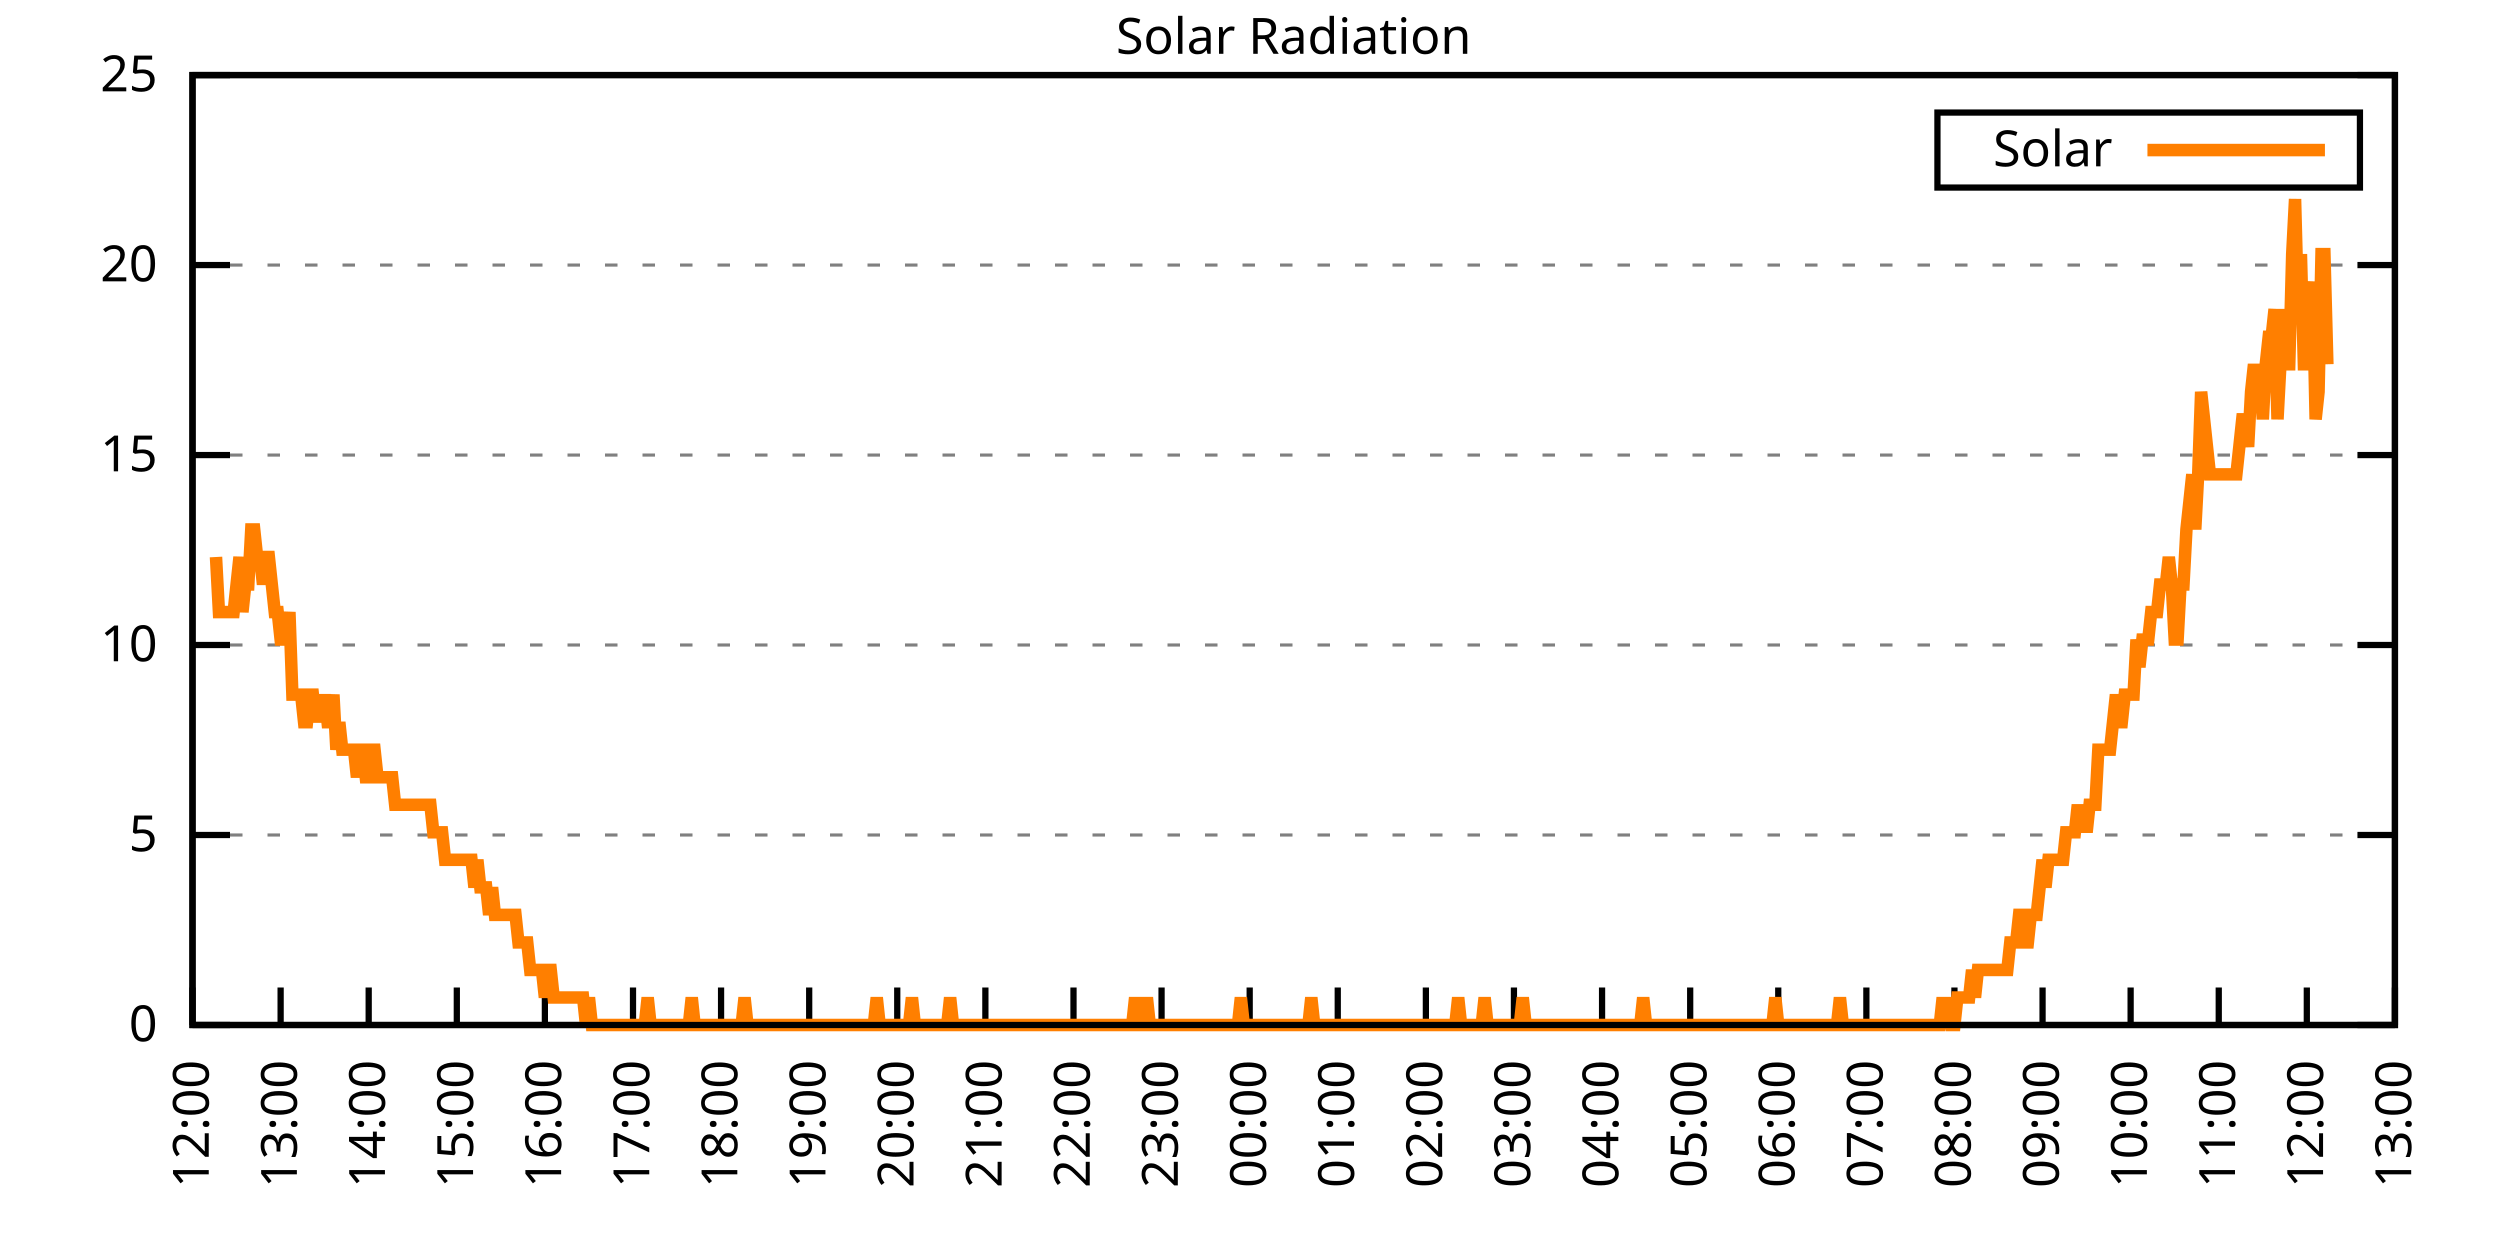
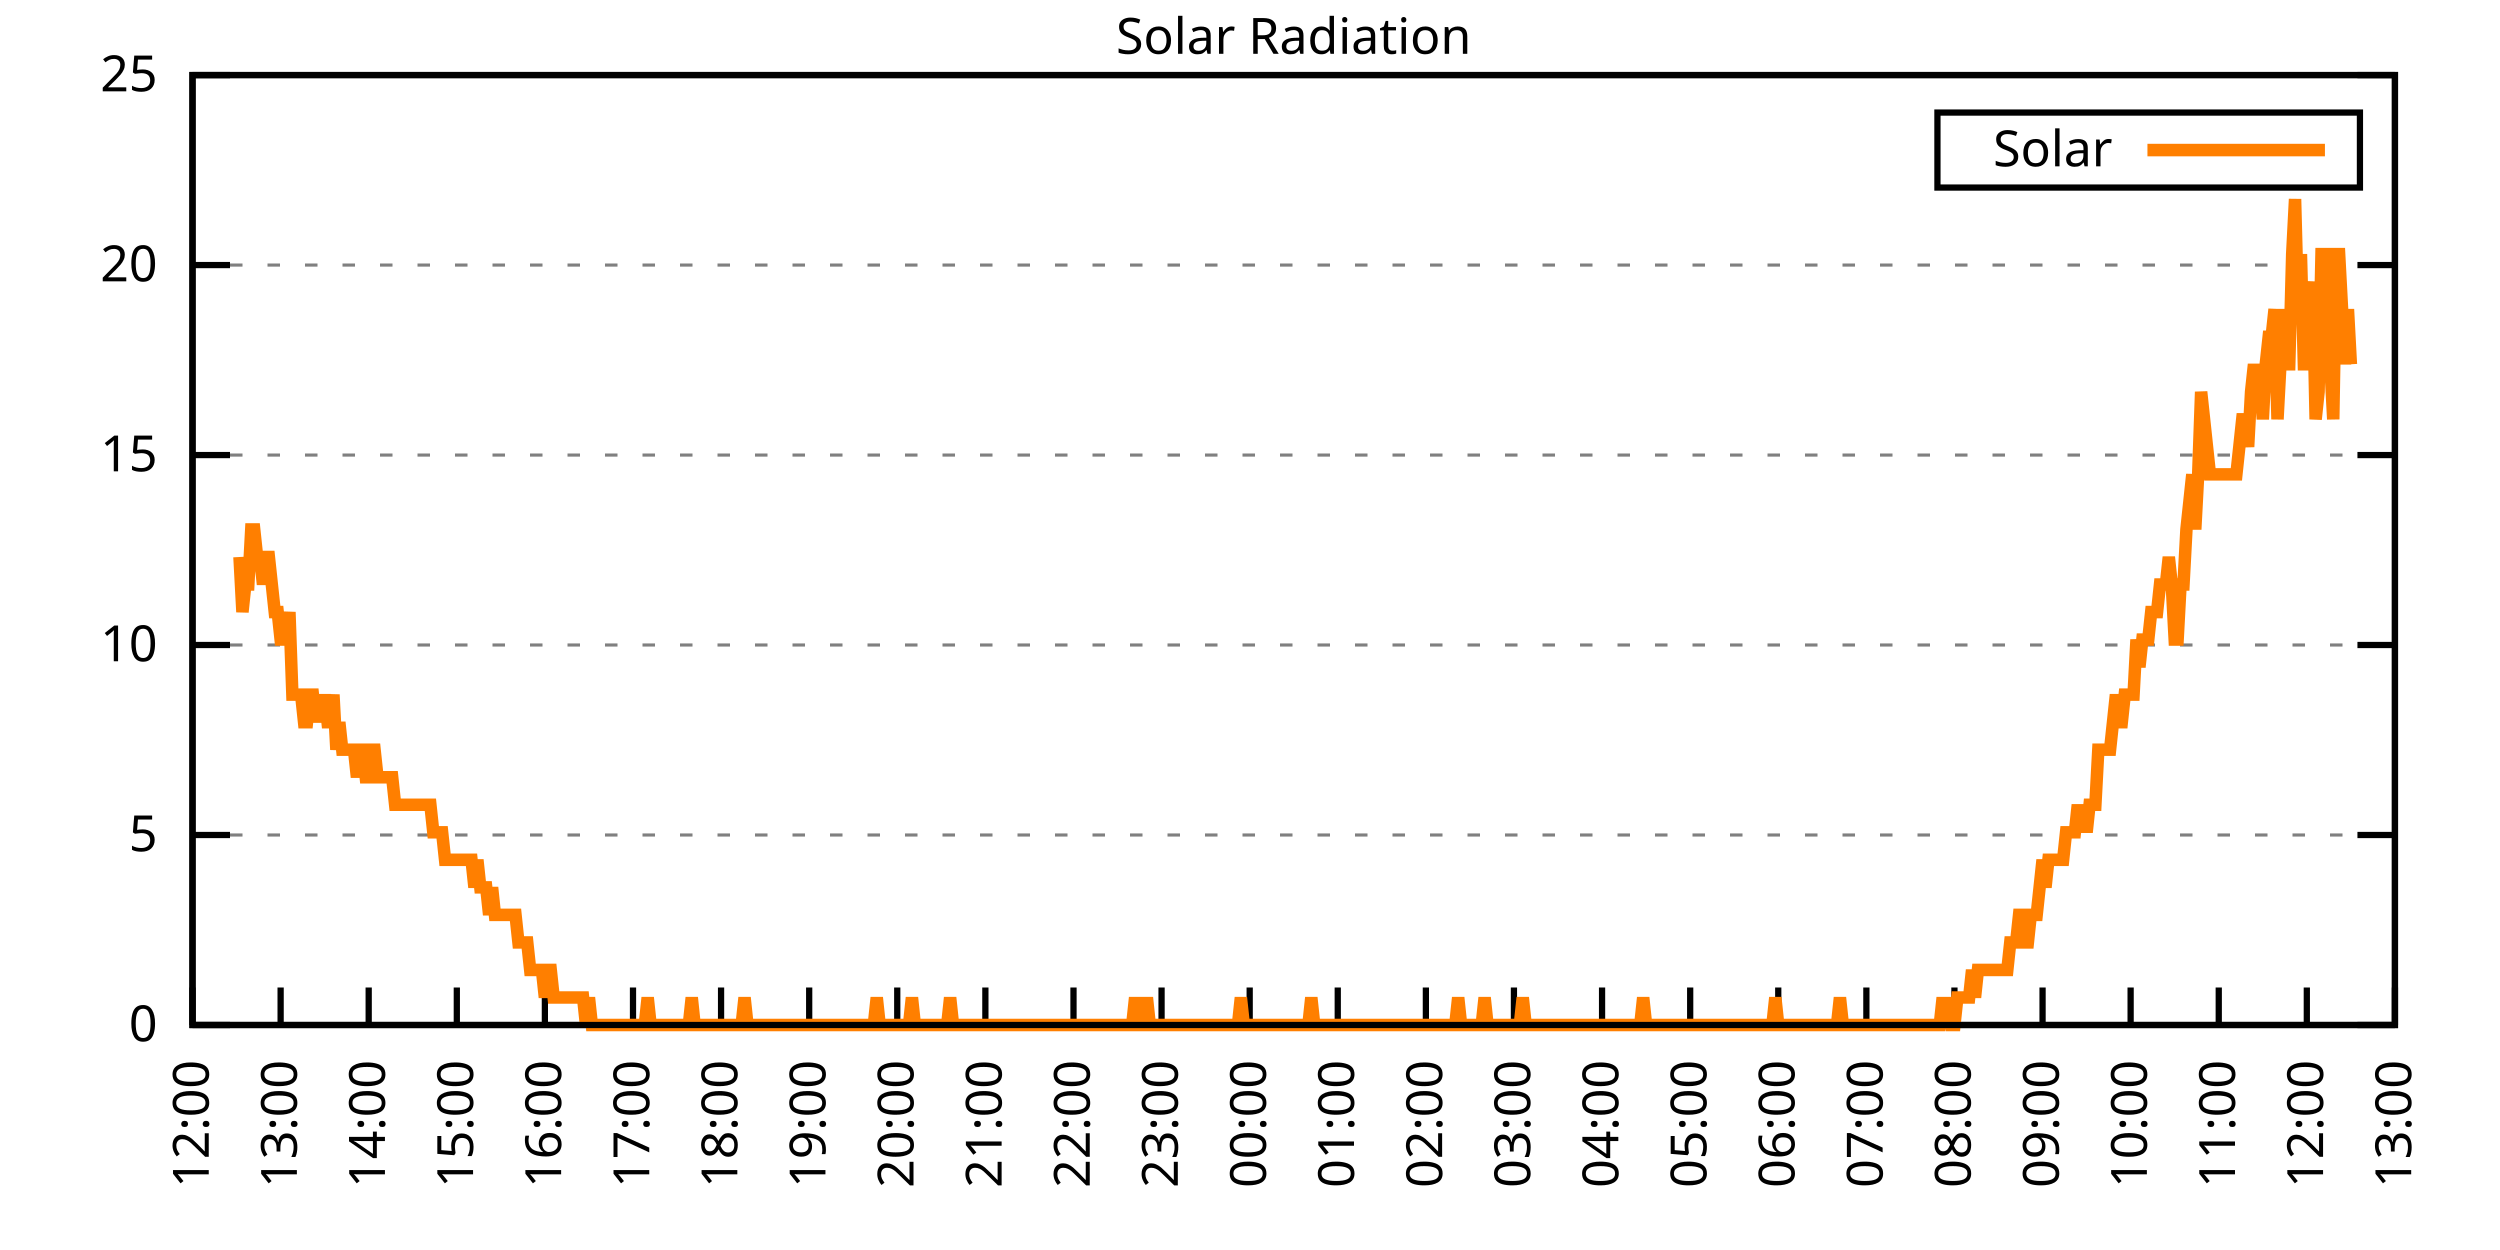
<svg xmlns="http://www.w3.org/2000/svg" xmlns:xlink="http://www.w3.org/1999/xlink" width="400" height="200" viewBox="0 0 400 200">
  <g id="gnuplot_canvas">
    <rect x="0" y="0" width="400" height="200" fill="none" />
    <defs>
      <circle id="gpDot" r="0.5" stroke-width="0.5" stroke="currentColor" />
      <path id="gpPt0" stroke-width="0.333" stroke="currentColor" d="M-1,0 h2 M0,-1 v2" />
      <path id="gpPt1" stroke-width="0.333" stroke="currentColor" d="M-1,-1 L1,1 M1,-1 L-1,1" />
      <path id="gpPt2" stroke-width="0.333" stroke="currentColor" d="M-1,0 L1,0 M0,-1 L0,1 M-1,-1 L1,1 M-1,1 L1,-1" />
      <rect id="gpPt3" stroke-width="0.333" stroke="currentColor" x="-1" y="-1" width="2" height="2" />
      <rect id="gpPt4" stroke-width="0.333" stroke="currentColor" fill="currentColor" x="-1" y="-1" width="2" height="2" />
      <circle id="gpPt5" stroke-width="0.333" stroke="currentColor" cx="0" cy="0" r="1" />
      <use xlink:href="#gpPt5" id="gpPt6" fill="currentColor" stroke="none" />
      <path id="gpPt7" stroke-width="0.333" stroke="currentColor" d="M0,-1.33 L-1.33,0.67 L1.33,0.67 z" />
      <use xlink:href="#gpPt7" id="gpPt8" fill="currentColor" stroke="none" />
      <use xlink:href="#gpPt7" id="gpPt9" stroke="currentColor" transform="rotate(180)" />
      <use xlink:href="#gpPt9" id="gpPt10" fill="currentColor" stroke="none" />
      <use xlink:href="#gpPt3" id="gpPt11" stroke="currentColor" transform="rotate(45)" />
      <use xlink:href="#gpPt11" id="gpPt12" fill="currentColor" stroke="none" />
      <path id="gpPt13" stroke-width="0.333" stroke="currentColor" d="M0,1.330 L1.265,0.411 L0.782,-1.067 L-0.782,-1.076 L-1.265,0.411 z" />
      <use xlink:href="#gpPt13" id="gpPt14" fill="currentColor" stroke="none" />
      <filter id="textbox" filterUnits="objectBoundingBox" x="0" y="0" height="1" width="1">
        <feFlood flood-color="white" flood-opacity="1" result="bgnd" />
        <feComposite in="SourceGraphic" in2="bgnd" operator="atop" />
      </filter>
      <filter id="greybox" filterUnits="objectBoundingBox" x="0" y="0" height="1" width="1">
        <feFlood flood-color="lightgrey" flood-opacity="1" result="grey" />
        <feComposite in="SourceGraphic" in2="grey" operator="atop" />
      </filter>
    </defs>
    <g fill="none" color="white" stroke="currentColor" stroke-width="1.00" stroke-linecap="butt" stroke-linejoin="miter">
</g>
    <g fill="none" color="black" stroke="currentColor" stroke-width="1.00" stroke-linecap="butt" stroke-linejoin="miter">
      <g stroke="none" shape-rendering="crispEdges">
        <polygon fill="rgb(255, 255, 255)" points="30.80,164.00 383.18,164.00 383.18,12.02 30.80,12.02 " />
      </g>
    </g>
    <g fill="none" color="black" stroke="currentColor" stroke-width="1.00" stroke-linecap="butt" stroke-linejoin="miter">
</g>
    <g fill="none" color="black" stroke="black" stroke-width="0.50" stroke-linecap="butt" stroke-linejoin="miter">
</g>
    <g fill="none" color="gray" stroke="currentColor" stroke-width="0.50" stroke-linecap="butt" stroke-linejoin="miter">
      <path stroke="gray" stroke-dasharray="2,4" class="gridline" d="M30.80,164.00 L383.19,164.00  " />
    </g>
    <g fill="none" color="gray" stroke="gray" stroke-width="1.00" stroke-linecap="butt" stroke-linejoin="miter">
</g>
    <g fill="none" color="black" stroke="currentColor" stroke-width="1.00" stroke-linecap="butt" stroke-linejoin="miter">
      <path stroke="black" d="M30.80,164.00 L36.80,164.00 M383.19,164.00 L377.19,164.00  " />
      <g transform="translate(25.20,166.60)" stroke="none" fill="black" font-family="Sans" font-size="8.00" text-anchor="end">
        <text>
          <tspan font-family="Sans"> 0</tspan>
        </text>
      </g>
    </g>
    <g fill="none" color="black" stroke="currentColor" stroke-width="1.00" stroke-linecap="butt" stroke-linejoin="miter">
</g>
    <g fill="none" color="black" stroke="black" stroke-width="0.50" stroke-linecap="butt" stroke-linejoin="miter">
</g>
    <g fill="none" color="gray" stroke="currentColor" stroke-width="0.50" stroke-linecap="butt" stroke-linejoin="miter">
      <path stroke="gray" stroke-dasharray="2,4" class="gridline" d="M30.80,133.60 L383.19,133.60  " />
    </g>
    <g fill="none" color="gray" stroke="gray" stroke-width="1.00" stroke-linecap="butt" stroke-linejoin="miter">
</g>
    <g fill="none" color="black" stroke="currentColor" stroke-width="1.00" stroke-linecap="butt" stroke-linejoin="miter">
      <path stroke="black" d="M30.80,133.60 L36.80,133.60 M383.19,133.60 L377.19,133.60  " />
      <g transform="translate(25.20,136.20)" stroke="none" fill="black" font-family="Sans" font-size="8.00" text-anchor="end">
        <text>
          <tspan font-family="Sans"> 5</tspan>
        </text>
      </g>
    </g>
    <g fill="none" color="black" stroke="currentColor" stroke-width="1.00" stroke-linecap="butt" stroke-linejoin="miter">
</g>
    <g fill="none" color="black" stroke="black" stroke-width="0.50" stroke-linecap="butt" stroke-linejoin="miter">
</g>
    <g fill="none" color="gray" stroke="currentColor" stroke-width="0.50" stroke-linecap="butt" stroke-linejoin="miter">
      <path stroke="gray" stroke-dasharray="2,4" class="gridline" d="M30.80,103.20 L383.19,103.20  " />
    </g>
    <g fill="none" color="gray" stroke="gray" stroke-width="1.00" stroke-linecap="butt" stroke-linejoin="miter">
</g>
    <g fill="none" color="black" stroke="currentColor" stroke-width="1.00" stroke-linecap="butt" stroke-linejoin="miter">
      <path stroke="black" d="M30.80,103.20 L36.80,103.20 M383.19,103.20 L377.19,103.20  " />
      <g transform="translate(25.20,105.80)" stroke="none" fill="black" font-family="Sans" font-size="8.00" text-anchor="end">
        <text>
          <tspan font-family="Sans"> 10</tspan>
        </text>
      </g>
    </g>
    <g fill="none" color="black" stroke="currentColor" stroke-width="1.00" stroke-linecap="butt" stroke-linejoin="miter">
</g>
    <g fill="none" color="black" stroke="black" stroke-width="0.50" stroke-linecap="butt" stroke-linejoin="miter">
</g>
    <g fill="none" color="gray" stroke="currentColor" stroke-width="0.50" stroke-linecap="butt" stroke-linejoin="miter">
      <path stroke="gray" stroke-dasharray="2,4" class="gridline" d="M30.80,72.81 L383.19,72.81  " />
    </g>
    <g fill="none" color="gray" stroke="gray" stroke-width="1.00" stroke-linecap="butt" stroke-linejoin="miter">
</g>
    <g fill="none" color="black" stroke="currentColor" stroke-width="1.00" stroke-linecap="butt" stroke-linejoin="miter">
      <path stroke="black" d="M30.80,72.81 L36.80,72.81 M383.19,72.81 L377.19,72.81  " />
      <g transform="translate(25.20,75.41)" stroke="none" fill="black" font-family="Sans" font-size="8.00" text-anchor="end">
        <text>
          <tspan font-family="Sans"> 15</tspan>
        </text>
      </g>
    </g>
    <g fill="none" color="black" stroke="currentColor" stroke-width="1.00" stroke-linecap="butt" stroke-linejoin="miter">
</g>
    <g fill="none" color="black" stroke="black" stroke-width="0.50" stroke-linecap="butt" stroke-linejoin="miter">
</g>
    <g fill="none" color="gray" stroke="currentColor" stroke-width="0.50" stroke-linecap="butt" stroke-linejoin="miter">
      <path stroke="gray" stroke-dasharray="2,4" class="gridline" d="M30.80,42.41 L383.19,42.41  " />
    </g>
    <g fill="none" color="gray" stroke="gray" stroke-width="1.00" stroke-linecap="butt" stroke-linejoin="miter">
</g>
    <g fill="none" color="black" stroke="currentColor" stroke-width="1.00" stroke-linecap="butt" stroke-linejoin="miter">
      <path stroke="black" d="M30.80,42.41 L36.80,42.41 M383.19,42.41 L377.19,42.41  " />
      <g transform="translate(25.20,45.01)" stroke="none" fill="black" font-family="Sans" font-size="8.00" text-anchor="end">
        <text>
          <tspan font-family="Sans"> 20</tspan>
        </text>
      </g>
    </g>
    <g fill="none" color="black" stroke="currentColor" stroke-width="1.00" stroke-linecap="butt" stroke-linejoin="miter">
</g>
    <g fill="none" color="black" stroke="black" stroke-width="0.50" stroke-linecap="butt" stroke-linejoin="miter">
</g>
    <g fill="none" color="gray" stroke="currentColor" stroke-width="0.50" stroke-linecap="butt" stroke-linejoin="miter">
      <path stroke="gray" stroke-dasharray="2,4" class="gridline" d="M30.80,12.01 L383.19,12.01  " />
    </g>
    <g fill="none" color="gray" stroke="gray" stroke-width="1.00" stroke-linecap="butt" stroke-linejoin="miter">
</g>
    <g fill="none" color="black" stroke="currentColor" stroke-width="1.00" stroke-linecap="butt" stroke-linejoin="miter">
      <path stroke="black" d="M30.80,12.01 L36.80,12.01 M383.19,12.01 L377.19,12.01  " />
      <g transform="translate(25.20,14.61)" stroke="none" fill="black" font-family="Sans" font-size="8.00" text-anchor="end">
        <text>
          <tspan font-family="Sans"> 25</tspan>
        </text>
      </g>
    </g>
    <g fill="none" color="black" stroke="currentColor" stroke-width="1.00" stroke-linecap="butt" stroke-linejoin="miter">
      <path stroke="black" d="M30.80,164.00 L30.80,158.00  " />
      <g transform="translate(33.40,169.60) rotate(270.00)" stroke="none" fill="black" font-family="Sans" font-size="8.00" text-anchor="end">
        <text>
          <tspan font-family="Sans">12:00</tspan>
        </text>
      </g>
    </g>
    <g fill="none" color="black" stroke="currentColor" stroke-width="1.00" stroke-linecap="butt" stroke-linejoin="miter">
      <path stroke="black" d="M44.90,164.00 L44.90,158.00  " />
      <g transform="translate(47.50,169.60) rotate(270.00)" stroke="none" fill="black" font-family="Sans" font-size="8.00" text-anchor="end">
        <text>
          <tspan font-family="Sans">13:00</tspan>
        </text>
      </g>
    </g>
    <g fill="none" color="black" stroke="currentColor" stroke-width="1.00" stroke-linecap="butt" stroke-linejoin="miter">
      <path stroke="black" d="M58.99,164.00 L58.99,158.00  " />
      <g transform="translate(61.59,169.60) rotate(270.00)" stroke="none" fill="black" font-family="Sans" font-size="8.00" text-anchor="end">
        <text>
          <tspan font-family="Sans">14:00</tspan>
        </text>
      </g>
    </g>
    <g fill="none" color="black" stroke="currentColor" stroke-width="1.00" stroke-linecap="butt" stroke-linejoin="miter">
      <path stroke="black" d="M73.09,164.00 L73.09,158.00  " />
      <g transform="translate(75.69,169.60) rotate(270.00)" stroke="none" fill="black" font-family="Sans" font-size="8.00" text-anchor="end">
        <text>
          <tspan font-family="Sans">15:00</tspan>
        </text>
      </g>
    </g>
    <g fill="none" color="black" stroke="currentColor" stroke-width="1.00" stroke-linecap="butt" stroke-linejoin="miter">
      <path stroke="black" d="M87.18,164.00 L87.18,158.00  " />
      <g transform="translate(89.78,169.60) rotate(270.00)" stroke="none" fill="black" font-family="Sans" font-size="8.00" text-anchor="end">
        <text>
          <tspan font-family="Sans">16:00</tspan>
        </text>
      </g>
    </g>
    <g fill="none" color="black" stroke="currentColor" stroke-width="1.00" stroke-linecap="butt" stroke-linejoin="miter">
      <path stroke="black" d="M101.28,164.00 L101.28,158.00  " />
      <g transform="translate(103.88,169.60) rotate(270.00)" stroke="none" fill="black" font-family="Sans" font-size="8.00" text-anchor="end">
        <text>
          <tspan font-family="Sans">17:00</tspan>
        </text>
      </g>
    </g>
    <g fill="none" color="black" stroke="currentColor" stroke-width="1.00" stroke-linecap="butt" stroke-linejoin="miter">
      <path stroke="black" d="M115.37,164.00 L115.37,158.00  " />
      <g transform="translate(117.97,169.60) rotate(270.00)" stroke="none" fill="black" font-family="Sans" font-size="8.00" text-anchor="end">
        <text>
          <tspan font-family="Sans">18:00</tspan>
        </text>
      </g>
    </g>
    <g fill="none" color="black" stroke="currentColor" stroke-width="1.00" stroke-linecap="butt" stroke-linejoin="miter">
      <path stroke="black" d="M129.47,164.00 L129.47,158.00  " />
      <g transform="translate(132.07,169.60) rotate(270.00)" stroke="none" fill="black" font-family="Sans" font-size="8.00" text-anchor="end">
        <text>
          <tspan font-family="Sans">19:00</tspan>
        </text>
      </g>
    </g>
    <g fill="none" color="black" stroke="currentColor" stroke-width="1.00" stroke-linecap="butt" stroke-linejoin="miter">
      <path stroke="black" d="M143.56,164.00 L143.56,158.00  " />
      <g transform="translate(146.16,169.60) rotate(270.00)" stroke="none" fill="black" font-family="Sans" font-size="8.00" text-anchor="end">
        <text>
          <tspan font-family="Sans">20:00</tspan>
        </text>
      </g>
    </g>
    <g fill="none" color="black" stroke="currentColor" stroke-width="1.00" stroke-linecap="butt" stroke-linejoin="miter">
      <path stroke="black" d="M157.66,164.00 L157.66,158.00  " />
      <g transform="translate(160.26,169.60) rotate(270.00)" stroke="none" fill="black" font-family="Sans" font-size="8.00" text-anchor="end">
        <text>
          <tspan font-family="Sans">21:00</tspan>
        </text>
      </g>
    </g>
    <g fill="none" color="black" stroke="currentColor" stroke-width="1.00" stroke-linecap="butt" stroke-linejoin="miter">
      <path stroke="black" d="M171.76,164.00 L171.76,158.00  " />
      <g transform="translate(174.36,169.60) rotate(270.00)" stroke="none" fill="black" font-family="Sans" font-size="8.00" text-anchor="end">
        <text>
          <tspan font-family="Sans">22:00</tspan>
        </text>
      </g>
    </g>
    <g fill="none" color="black" stroke="currentColor" stroke-width="1.00" stroke-linecap="butt" stroke-linejoin="miter">
      <path stroke="black" d="M185.85,164.00 L185.85,158.00  " />
      <g transform="translate(188.45,169.60) rotate(270.00)" stroke="none" fill="black" font-family="Sans" font-size="8.00" text-anchor="end">
        <text>
          <tspan font-family="Sans">23:00</tspan>
        </text>
      </g>
    </g>
    <g fill="none" color="black" stroke="currentColor" stroke-width="1.00" stroke-linecap="butt" stroke-linejoin="miter">
      <path stroke="black" d="M199.95,164.00 L199.95,158.00  " />
      <g transform="translate(202.55,169.60) rotate(270.00)" stroke="none" fill="black" font-family="Sans" font-size="8.00" text-anchor="end">
        <text>
          <tspan font-family="Sans">00:00</tspan>
        </text>
      </g>
    </g>
    <g fill="none" color="black" stroke="currentColor" stroke-width="1.00" stroke-linecap="butt" stroke-linejoin="miter">
      <path stroke="black" d="M214.04,164.00 L214.04,158.00  " />
      <g transform="translate(216.64,169.60) rotate(270.00)" stroke="none" fill="black" font-family="Sans" font-size="8.00" text-anchor="end">
        <text>
          <tspan font-family="Sans">01:00</tspan>
        </text>
      </g>
    </g>
    <g fill="none" color="black" stroke="currentColor" stroke-width="1.00" stroke-linecap="butt" stroke-linejoin="miter">
      <path stroke="black" d="M228.14,164.00 L228.14,158.00  " />
      <g transform="translate(230.74,169.60) rotate(270.00)" stroke="none" fill="black" font-family="Sans" font-size="8.00" text-anchor="end">
        <text>
          <tspan font-family="Sans">02:00</tspan>
        </text>
      </g>
    </g>
    <g fill="none" color="black" stroke="currentColor" stroke-width="1.00" stroke-linecap="butt" stroke-linejoin="miter">
      <path stroke="black" d="M242.23,164.00 L242.23,158.00  " />
      <g transform="translate(244.83,169.60) rotate(270.00)" stroke="none" fill="black" font-family="Sans" font-size="8.00" text-anchor="end">
        <text>
          <tspan font-family="Sans">03:00</tspan>
        </text>
      </g>
    </g>
    <g fill="none" color="black" stroke="currentColor" stroke-width="1.00" stroke-linecap="butt" stroke-linejoin="miter">
      <path stroke="black" d="M256.33,164.00 L256.33,158.00  " />
      <g transform="translate(258.93,169.60) rotate(270.00)" stroke="none" fill="black" font-family="Sans" font-size="8.00" text-anchor="end">
        <text>
          <tspan font-family="Sans">04:00</tspan>
        </text>
      </g>
    </g>
    <g fill="none" color="black" stroke="currentColor" stroke-width="1.00" stroke-linecap="butt" stroke-linejoin="miter">
      <path stroke="black" d="M270.43,164.00 L270.43,158.00  " />
      <g transform="translate(273.03,169.60) rotate(270.00)" stroke="none" fill="black" font-family="Sans" font-size="8.00" text-anchor="end">
        <text>
          <tspan font-family="Sans">05:00</tspan>
        </text>
      </g>
    </g>
    <g fill="none" color="black" stroke="currentColor" stroke-width="1.00" stroke-linecap="butt" stroke-linejoin="miter">
      <path stroke="black" d="M284.52,164.00 L284.52,158.00  " />
      <g transform="translate(287.12,169.60) rotate(270.00)" stroke="none" fill="black" font-family="Sans" font-size="8.00" text-anchor="end">
        <text>
          <tspan font-family="Sans">06:00</tspan>
        </text>
      </g>
    </g>
    <g fill="none" color="black" stroke="currentColor" stroke-width="1.00" stroke-linecap="butt" stroke-linejoin="miter">
      <path stroke="black" d="M298.62,164.00 L298.62,158.00  " />
      <g transform="translate(301.22,169.60) rotate(270.00)" stroke="none" fill="black" font-family="Sans" font-size="8.00" text-anchor="end">
        <text>
          <tspan font-family="Sans">07:00</tspan>
        </text>
      </g>
    </g>
    <g fill="none" color="black" stroke="currentColor" stroke-width="1.00" stroke-linecap="butt" stroke-linejoin="miter">
      <path stroke="black" d="M312.71,164.00 L312.71,158.00  " />
      <g transform="translate(315.31,169.60) rotate(270.00)" stroke="none" fill="black" font-family="Sans" font-size="8.00" text-anchor="end">
        <text>
          <tspan font-family="Sans">08:00</tspan>
        </text>
      </g>
    </g>
    <g fill="none" color="black" stroke="currentColor" stroke-width="1.00" stroke-linecap="butt" stroke-linejoin="miter">
      <path stroke="black" d="M326.81,164.00 L326.81,158.00  " />
      <g transform="translate(329.41,169.60) rotate(270.00)" stroke="none" fill="black" font-family="Sans" font-size="8.00" text-anchor="end">
        <text>
          <tspan font-family="Sans">09:00</tspan>
        </text>
      </g>
    </g>
    <g fill="none" color="black" stroke="currentColor" stroke-width="1.00" stroke-linecap="butt" stroke-linejoin="miter">
      <path stroke="black" d="M340.90,164.00 L340.90,158.00  " />
      <g transform="translate(343.50,169.60) rotate(270.00)" stroke="none" fill="black" font-family="Sans" font-size="8.00" text-anchor="end">
        <text>
          <tspan font-family="Sans">10:00</tspan>
        </text>
      </g>
    </g>
    <g fill="none" color="black" stroke="currentColor" stroke-width="1.00" stroke-linecap="butt" stroke-linejoin="miter">
      <path stroke="black" d="M355.00,164.00 L355.00,158.00  " />
      <g transform="translate(357.60,169.60) rotate(270.00)" stroke="none" fill="black" font-family="Sans" font-size="8.00" text-anchor="end">
        <text>
          <tspan font-family="Sans">11:00</tspan>
        </text>
      </g>
    </g>
    <g fill="none" color="black" stroke="currentColor" stroke-width="1.00" stroke-linecap="butt" stroke-linejoin="miter">
      <path stroke="black" d="M369.09,164.00 L369.09,158.00  " />
      <g transform="translate(371.69,169.60) rotate(270.00)" stroke="none" fill="black" font-family="Sans" font-size="8.00" text-anchor="end">
        <text>
          <tspan font-family="Sans">12:00</tspan>
        </text>
      </g>
    </g>
    <g fill="none" color="black" stroke="currentColor" stroke-width="1.00" stroke-linecap="butt" stroke-linejoin="miter">
      <path stroke="black" d="M383.19,164.00 L383.19,158.00  " />
      <g transform="translate(385.79,169.60) rotate(270.00)" stroke="none" fill="black" font-family="Sans" font-size="8.00" text-anchor="end">
        <text>
          <tspan font-family="Sans">13:00</tspan>
        </text>
      </g>
    </g>
    <g fill="none" color="black" stroke="currentColor" stroke-width="1.00" stroke-linecap="butt" stroke-linejoin="miter">
</g>
    <g fill="none" color="black" stroke="currentColor" stroke-width="1.00" stroke-linecap="butt" stroke-linejoin="miter">
      <path stroke="black" d="M30.80,12.01 L30.80,164.00 L383.19,164.00 L383.19,12.01 L30.80,12.01 Z  " />
    </g>
    <g fill="none" color="black" stroke="currentColor" stroke-width="1.00" stroke-linecap="butt" stroke-linejoin="miter">
</g>
    <g fill="none" color="black" stroke="currentColor" stroke-width="1.00" stroke-linecap="butt" stroke-linejoin="miter">
      <path stroke="black" d="M309.99,30.01 L309.99,18.01 L377.59,18.01 L377.59,30.01 L309.99,30.01 Z  " />
    </g>
    <g id="Solar_Radiation_plot_1">
      <g fill="none" color="white" stroke="black" stroke-width="2.00" stroke-linecap="butt" stroke-linejoin="miter">
</g>
      <g fill="none" color="black" stroke="currentColor" stroke-width="2.00" stroke-linecap="butt" stroke-linejoin="miter">
        <g transform="translate(337.99,26.61)" stroke="none" fill="black" font-family="Sans" font-size="8.00" text-anchor="end">
          <text>
            <tspan font-family="Sans">Solar</tspan>
          </text>
        </g>
      </g>
      <g fill="none" color="black" stroke="currentColor" stroke-width="2.00" stroke-linecap="butt" stroke-linejoin="miter">
-         <path stroke="rgb(255, 127,   0)" d="M343.59,24.01 L371.99,24.01 M34.56,89.12 L35.03,97.93 L35.50,97.93 L35.97,97.93 L36.44,97.93 L36.91,97.93   L37.38,97.93 L37.85,93.52 L38.32,89.12 L38.79,97.93 L39.26,93.52 L39.73,93.52 L40.20,84.71 L40.67,84.71   L41.14,89.12 L41.61,89.12 L42.08,93.52 L42.55,89.12 L43.02,89.12 L43.49,93.52 L43.96,97.93 L44.43,97.93   L44.90,102.33 L45.37,102.33 L45.84,102.33 L46.31,97.93 L46.78,111.14 L47.24,111.14 L47.71,111.14 L48.18,111.14   L48.65,115.55 L49.12,115.55 L49.59,111.14 L50.06,111.14 L50.53,115.55 L51.00,111.14 L51.47,115.55 L51.94,111.14   L52.41,115.55 L52.88,115.55 L53.35,111.14 L53.82,119.95 L54.29,115.55 L54.76,119.95 L55.23,119.95 L55.70,119.95   L56.17,119.95 L56.64,119.95 L57.11,124.36 L57.58,119.95 L58.05,119.95 L58.52,124.36 L58.99,124.36 L59.46,119.95   L59.93,119.95 L60.40,124.36 L60.87,124.36 L61.34,124.36 L61.81,124.36 L62.28,124.36 L62.75,124.36 L63.22,128.76   L63.69,128.76 L64.16,128.76 L64.63,128.76 L65.10,128.76 L65.57,128.76 L66.04,128.76 L66.51,128.76 L66.98,128.76   L67.45,128.76 L67.92,128.76 L68.39,128.76 L68.86,128.76 L69.33,133.17 L69.80,133.17 L70.27,133.17 L70.74,133.17   L71.21,137.57 L71.68,137.57 L72.15,137.57 L72.62,137.57 L73.09,137.57 L73.56,137.57 L74.03,137.57 L74.50,137.57   L74.97,137.57 L75.44,137.57 L75.91,141.98 L76.38,137.57 L76.85,141.98 L77.32,141.98 L77.79,141.98 L78.26,146.38   L78.73,141.98 L79.19,146.38 L79.66,146.38 L80.13,146.38 L80.60,146.38 L81.07,146.38 L81.54,146.38 L82.01,146.38   L82.48,146.38 L82.95,150.79 L83.42,150.79 L83.89,150.79 L84.36,150.79 L84.83,155.19 L85.30,155.19 L85.77,155.19   L86.24,155.19 L86.71,155.19 L87.18,159.60 L87.65,155.19 L88.12,155.19 L88.59,159.60 L89.06,159.60 L89.53,159.60   L90.00,159.60 L90.47,159.60 L90.94,159.60 L91.41,159.60 L91.88,159.60 L92.35,159.60 L92.82,159.60 L93.29,159.60   L93.76,164.00 L94.23,159.60 L94.70,164.00 L95.17,164.00 L95.64,164.00 L96.11,164.00 L96.58,164.00 L97.05,164.00   L97.52,164.00 L97.99,164.00 L98.46,164.00 L98.93,164.00 L99.40,164.00 L99.87,164.00 L100.34,164.00 L100.81,164.00   L101.28,164.00 L101.75,164.00 L102.22,164.00 L102.69,164.00 L103.16,164.00 L103.63,159.60 L104.10,164.00 L104.57,164.00   L105.04,164.00 L105.51,164.00 L105.98,164.00 L106.45,164.00 L106.92,164.00 L107.39,164.00 L107.86,164.00 L108.33,164.00   L108.80,164.00 L109.27,164.00 L109.74,164.00 L110.21,164.00 L110.68,159.60 L111.14,164.00 L111.61,164.00 L112.08,164.00   L112.55,164.00 L113.02,164.00 L113.49,164.00 L113.96,164.00 L114.43,164.00 L114.90,164.00 L115.37,164.00 L115.84,164.00   L116.31,164.00 L116.78,164.00 L117.25,164.00 L117.72,164.00 L118.19,164.00 L118.66,164.00 L119.13,159.60 L119.60,164.00   L120.07,164.00 L120.54,164.00 L121.01,164.00 L121.48,164.00 L121.95,164.00 L122.42,164.00 L122.89,164.00 L123.36,164.00   L123.83,164.00 L124.30,164.00 L124.77,164.00 L125.24,164.00 L125.71,164.00 L126.18,164.00 L126.65,164.00 L127.12,164.00   L127.59,164.00 L128.06,164.00 L128.53,164.00 L129.00,164.00 L129.47,164.00 L129.94,164.00 L130.41,164.00 L130.88,164.00   L131.35,164.00 L131.82,164.00 L132.29,164.00 L132.76,164.00 L133.23,164.00 L133.70,164.00 L134.17,164.00 L134.64,164.00   L135.11,164.00 L135.58,164.00 L136.05,164.00 L136.52,164.00 L136.99,164.00 L137.46,164.00 L137.93,164.00 L138.40,164.00   L138.87,164.00 L139.34,164.00 L139.81,164.00 L140.28,159.60 L140.75,164.00 L141.22,164.00 L141.69,164.00 L142.16,164.00   L142.63,164.00 L143.09,164.00 L143.56,164.00 L144.03,164.00 L144.50,164.00 L144.97,164.00 L145.44,164.00 L145.91,159.60   L146.38,164.00 L146.85,164.00 L147.32,164.00 L147.79,164.00 L148.26,164.00 L148.73,164.00 L149.20,164.00 L149.67,164.00   L150.14,164.00 L150.61,164.00 L151.08,164.00 L151.55,164.00 L152.02,159.60 L152.49,164.00 L152.96,164.00 L153.43,164.00   L153.90,164.00 L154.37,164.00 L154.84,164.00 L155.31,164.00 L155.78,164.00 L156.25,164.00 L156.72,164.00 L157.19,164.00   L157.66,164.00 L158.13,164.00 L158.60,164.00 L159.07,164.00 L159.54,164.00 L160.01,164.00 L160.48,164.00 L160.95,164.00   L161.42,164.00 L161.89,164.00 L162.36,164.00 L162.83,164.00 L163.30,164.00 L163.77,164.00 L164.24,164.00 L164.71,164.00   L165.18,164.00 L165.65,164.00 L166.12,164.00 L166.59,164.00 L167.06,164.00 L167.53,164.00 L168.00,164.00 L168.47,164.00   L168.94,164.00 L169.41,164.00 L169.88,164.00 L170.35,164.00 L170.82,164.00 L171.29,164.00 L171.76,164.00 L172.23,164.00   L172.70,164.00 L173.17,164.00 L173.64,164.00 L174.11,164.00 L174.58,164.00 L175.04,164.00 L175.51,164.00 L175.98,164.00   L176.45,164.00 L176.92,164.00 L177.39,164.00 L177.86,164.00 L178.33,164.00 L178.80,164.00 L179.27,164.00 L179.74,164.00   L180.21,164.00 L180.68,164.00 L181.15,164.00 L181.62,159.60 L182.09,164.00 L182.56,164.00 L183.03,164.00 L183.50,159.60   L183.97,164.00 L184.44,164.00 L184.91,164.00 L185.38,164.00 L185.85,164.00 L186.32,164.00 L186.79,164.00 L187.26,164.00   L187.73,164.00 L188.20,164.00 L188.67,164.00 L189.14,164.00 L189.61,164.00 L190.08,164.00 L190.55,164.00 L191.02,164.00   L191.49,164.00 L191.96,164.00 L192.43,164.00 L192.90,164.00 L193.37,164.00 L193.84,164.00 L194.31,164.00 L194.78,164.00   L195.25,164.00 L195.72,164.00 L196.19,164.00 L196.66,164.00 L197.13,164.00 L197.60,164.00 L198.07,164.00 L198.54,159.60   L199.01,164.00 L199.48,164.00 L199.95,164.00 L200.42,164.00 L200.89,164.00 L201.36,164.00 L201.83,164.00 L202.30,164.00   L202.77,164.00 L203.24,164.00 L203.71,164.00 L204.18,164.00 L204.65,164.00 L205.12,164.00 L205.59,164.00 L206.06,164.00   L206.53,164.00 L207.00,164.00 L207.46,164.00 L207.93,164.00 L208.40,164.00 L208.87,164.00 L209.34,164.00 L209.81,159.60   L210.28,164.00 L210.75,164.00 L211.22,164.00 L211.69,164.00 L212.16,164.00 L212.63,164.00 L213.10,164.00 L213.57,164.00   L214.04,164.00 L214.51,164.00 L214.98,164.00 L215.45,164.00 L215.92,164.00 L216.39,164.00 L216.86,164.00 L217.33,164.00   L217.80,164.00 L218.27,164.00 L218.74,164.00 L219.21,164.00 L219.68,164.00 L220.15,164.00 L220.62,164.00 L221.09,164.00   L221.56,164.00 L222.03,164.00 L222.50,164.00 L222.97,164.00 L223.44,164.00 L223.91,164.00 L224.38,164.00 L224.85,164.00   L225.32,164.00 L225.79,164.00 L226.26,164.00 L226.73,164.00 L227.20,164.00 L227.67,164.00 L228.14,164.00 L228.61,164.00   L229.08,164.00 L229.55,164.00 L230.02,164.00 L230.49,164.00 L230.96,164.00 L231.43,164.00 L231.90,164.00 L232.37,164.00   L232.84,164.00 L233.31,159.60 L233.78,164.00 L234.25,164.00 L234.72,164.00 L235.19,164.00 L235.66,164.00 L236.13,164.00   L236.60,164.00 L237.07,164.00 L237.54,159.60 L238.01,164.00 L238.48,164.00 L238.95,164.00 L239.41,164.00 L239.88,164.00   L240.35,164.00 L240.82,164.00 L241.29,164.00 L241.76,164.00 L242.23,164.00 L242.70,164.00 L243.17,164.00 L243.64,159.60   L244.11,164.00 L244.58,164.00 L245.05,164.00 L245.52,164.00 L245.99,164.00 L246.46,164.00 L246.93,164.00 L247.40,164.00   L247.87,164.00 L248.34,164.00 L248.81,164.00 L249.28,164.00 L249.75,164.00 L250.22,164.00 L250.69,164.00 L251.16,164.00   L251.63,164.00 L252.10,164.00 L252.57,164.00 L253.04,164.00 L253.51,164.00 L253.98,164.00 L254.45,164.00 L254.92,164.00   L255.39,164.00 L255.86,164.00 L256.33,164.00 L256.80,164.00 L257.27,164.00 L257.74,164.00 L258.21,164.00 L258.68,164.00   L259.15,164.00 L259.62,164.00 L260.09,164.00 L260.56,164.00 L261.03,164.00 L261.50,164.00 L261.97,164.00 L262.44,164.00   L262.91,159.60 L263.38,164.00 L263.85,164.00 L264.32,164.00 L264.79,164.00 L265.26,164.00 L265.73,164.00 L266.20,164.00   L266.67,164.00 L267.14,164.00 L267.61,164.00 L268.08,164.00 L268.55,164.00 L269.02,164.00 L269.49,164.00 L269.96,164.00   L270.43,164.00 L270.90,164.00 L271.36,164.00 L271.83,164.00 L272.30,164.00 L272.77,164.00 L273.24,164.00 L273.71,164.00   L274.18,164.00 L274.65,164.00 L275.12,164.00 L275.59,164.00 L276.06,164.00 L276.53,164.00 L277.00,164.00 L277.47,164.00   L277.94,164.00 L278.41,164.00 L278.88,164.00 L279.35,164.00 L279.82,164.00 L280.29,164.00 L280.76,164.00 L281.23,164.00   L281.70,164.00 L282.17,164.00 L282.64,164.00 L283.11,164.00 L283.58,164.00 L284.05,159.60 L284.52,164.00 L284.99,164.00   L285.46,164.00 L285.93,164.00 L286.40,164.00 L286.87,164.00 L287.34,164.00 L287.81,164.00 L288.28,164.00 L288.75,164.00   L289.22,164.00 L289.69,164.00 L290.16,164.00 L290.63,164.00 L291.10,164.00 L291.57,164.00 L292.04,164.00 L292.51,164.00   L292.98,164.00 L293.45,164.00 L293.92,164.00 L294.39,159.60 L294.86,164.00 L295.33,164.00 L295.80,164.00 L296.27,164.00   L296.74,164.00 L297.21,164.00 L297.68,164.00 L298.15,164.00 L298.62,164.00 L299.09,164.00 L299.56,164.00 L300.03,164.00   L300.50,164.00 L300.97,164.00 L301.44,164.00 L301.91,164.00 L302.38,164.00 L302.85,164.00 L303.31,164.00 L303.78,164.00   L304.25,164.00 L304.72,164.00 L305.19,164.00 L305.66,164.00 L306.13,164.00 L306.60,164.00 L307.07,164.00 L307.54,164.00   L308.01,164.00 L308.48,164.00 L308.95,164.00 L309.42,164.00 L309.89,164.00 L310.36,164.00 L310.83,159.60 L311.30,164.00   L311.77,159.60 L312.24,164.00 L312.71,164.00 L313.18,159.60 L313.65,159.60 L314.12,159.60 L314.59,159.60 L315.06,159.60   L315.53,155.19 L316.00,159.60 L316.47,155.19 L316.94,155.19 L317.41,155.19 L317.88,155.19 L318.35,155.19 L318.82,155.19   L319.29,155.19 L319.76,155.19 L320.23,155.19 L320.70,155.19 L321.17,155.19 L321.64,150.79 L322.11,150.79 L322.58,150.79   L323.05,146.38 L323.52,146.38 L323.99,150.79 L324.46,150.79 L324.93,146.38 L325.40,146.38 L325.87,146.38 L326.34,141.98   L326.81,137.57 L327.28,141.98 L327.75,137.57 L328.22,137.57 L328.69,137.57 L329.16,137.57 L329.63,137.57 L330.10,137.57   L330.57,133.17 L331.04,133.17 L331.51,133.17 L331.98,133.17 L332.45,128.76 L332.92,133.17 L333.39,128.76 L333.86,133.17   L334.33,128.76 L334.80,128.76 L335.26,128.76 L335.73,119.95 L336.20,119.95 L336.67,119.95 L337.14,119.95 L337.61,119.95   L338.08,115.55 L338.55,111.14 L339.02,115.55 L339.49,115.55 L339.96,111.14 L340.43,111.14 L340.90,111.14 L341.37,111.14   L341.84,102.33 L342.31,106.74 L342.78,102.33 L343.25,102.33 L343.72,102.33 L344.19,97.93 L344.66,97.93 L345.13,97.93   L345.60,93.52 L346.07,93.52 L346.54,93.52 L347.01,89.12 L347.48,93.52 L347.95,102.33 L348.42,102.33 L348.89,93.52   L349.36,93.52 L349.83,84.71 L350.30,80.31 L350.77,75.90 L351.24,84.71 L351.71,75.90 L352.18,62.69 L352.65,67.09   L353.12,71.50 L353.59,75.90 L354.06,75.90 L354.53,75.90 L355.00,75.90 L355.47,75.90 L355.94,75.90 L356.41,75.90   L356.88,75.90 L357.35,75.90 L357.82,75.90 L358.29,71.50 L358.76,67.09 L359.23,67.09 L359.70,71.50 L360.17,62.69   L360.64,58.28 L361.11,62.69 L361.58,58.28 L362.05,67.09 L362.52,58.28 L362.99,53.88 L363.46,53.88 L363.93,49.47   L364.40,67.09 L364.87,58.28 L365.34,49.47 L365.81,58.28 L366.28,58.28 L366.75,40.66 L367.21,31.85 L367.68,49.47   L368.15,40.66 L368.62,58.28 L369.09,58.28 L369.56,49.47 L370.03,45.07 L370.50,67.09 L370.97,62.69 L371.44,40.66   L371.91,40.66 L372.38,58.28  " />
+         <path stroke="rgb(255, 127,   0)" d="M343.59,24.01 L371.99,24.01 M38.32,89.12 L38.79,97.93 L39.26,93.52 L39.73,93.52 L40.20,84.71 L40.67,84.71   L41.14,89.12 L41.61,89.12 L42.08,93.52 L42.55,89.12 L43.02,89.12 L43.49,93.52 L43.96,97.93 L44.43,97.93   L44.90,102.33 L45.37,102.33 L45.84,102.33 L46.31,97.93 L46.78,111.14 L47.24,111.14 L47.71,111.14 L48.18,111.14   L48.65,115.55 L49.12,115.55 L49.59,111.14 L50.06,111.14 L50.53,115.55 L51.00,111.14 L51.47,115.55 L51.94,111.14   L52.41,115.55 L52.88,115.55 L53.35,111.14 L53.82,119.95 L54.29,115.55 L54.76,119.95 L55.23,119.95 L55.70,119.95   L56.17,119.95 L56.64,119.95 L57.11,124.36 L57.58,119.95 L58.05,119.95 L58.52,124.36 L58.99,124.36 L59.46,119.95   L59.93,119.95 L60.40,124.36 L60.87,124.36 L61.34,124.36 L61.81,124.36 L62.28,124.36 L62.75,124.36 L63.22,128.76   L63.69,128.76 L64.16,128.76 L64.63,128.76 L65.10,128.76 L65.57,128.76 L66.04,128.76 L66.51,128.76 L66.98,128.76   L67.45,128.76 L67.92,128.76 L68.39,128.76 L68.86,128.76 L69.33,133.17 L69.80,133.17 L70.27,133.17 L70.74,133.17   L71.21,137.57 L71.68,137.57 L72.15,137.57 L72.62,137.57 L73.09,137.57 L73.56,137.57 L74.03,137.57 L74.50,137.57   L74.97,137.57 L75.44,137.57 L75.91,141.98 L76.38,137.57 L76.85,141.98 L77.32,141.98 L77.79,141.98 L78.26,146.38   L78.73,141.98 L79.19,146.38 L79.66,146.38 L80.13,146.38 L80.60,146.38 L81.07,146.38 L81.54,146.38 L82.01,146.38   L82.48,146.38 L82.95,150.79 L83.42,150.79 L83.89,150.79 L84.36,150.79 L84.83,155.19 L85.30,155.19 L85.77,155.19   L86.24,155.19 L86.71,155.19 L87.18,159.60 L87.65,155.19 L88.12,155.19 L88.59,159.60 L89.06,159.60 L89.53,159.60   L90.00,159.60 L90.47,159.60 L90.94,159.60 L91.41,159.60 L91.88,159.60 L92.35,159.60 L92.82,159.60 L93.29,159.60   L93.76,164.00 L94.23,159.60 L94.70,164.00 L95.17,164.00 L95.64,164.00 L96.11,164.00 L96.58,164.00 L97.05,164.00   L97.52,164.00 L97.99,164.00 L98.46,164.00 L98.93,164.00 L99.40,164.00 L99.87,164.00 L100.34,164.00 L100.81,164.00   L101.28,164.00 L101.75,164.00 L102.22,164.00 L102.69,164.00 L103.16,164.00 L103.63,159.60 L104.10,164.00 L104.57,164.00   L105.04,164.00 L105.51,164.00 L105.98,164.00 L106.45,164.00 L106.92,164.00 L107.39,164.00 L107.86,164.00 L108.33,164.00   L108.80,164.00 L109.27,164.00 L109.74,164.00 L110.21,164.00 L110.68,159.60 L111.14,164.00 L111.61,164.00 L112.08,164.00   L112.55,164.00 L113.02,164.00 L113.49,164.00 L113.96,164.00 L114.43,164.00 L114.90,164.00 L115.37,164.00 L115.84,164.00   L116.31,164.00 L116.78,164.00 L117.25,164.00 L117.72,164.00 L118.19,164.00 L118.66,164.00 L119.13,159.60 L119.60,164.00   L120.07,164.00 L120.54,164.00 L121.01,164.00 L121.48,164.00 L121.95,164.00 L122.42,164.00 L122.89,164.00 L123.36,164.00   L123.83,164.00 L124.30,164.00 L124.77,164.00 L125.24,164.00 L125.71,164.00 L126.18,164.00 L126.65,164.00 L127.12,164.00   L127.59,164.00 L128.06,164.00 L128.53,164.00 L129.00,164.00 L129.47,164.00 L129.94,164.00 L130.41,164.00 L130.88,164.00   L131.35,164.00 L131.82,164.00 L132.29,164.00 L132.76,164.00 L133.23,164.00 L133.70,164.00 L134.17,164.00 L134.64,164.00   L135.11,164.00 L135.58,164.00 L136.05,164.00 L136.52,164.00 L136.99,164.00 L137.46,164.00 L137.93,164.00 L138.40,164.00   L138.87,164.00 L139.34,164.00 L139.81,164.00 L140.28,159.60 L140.75,164.00 L141.22,164.00 L141.69,164.00 L142.16,164.00   L142.63,164.00 L143.09,164.00 L143.56,164.00 L144.03,164.00 L144.50,164.00 L144.97,164.00 L145.44,164.00 L145.91,159.60   L146.38,164.00 L146.85,164.00 L147.32,164.00 L147.79,164.00 L148.26,164.00 L148.73,164.00 L149.20,164.00 L149.67,164.00   L150.14,164.00 L150.61,164.00 L151.08,164.00 L151.55,164.00 L152.02,159.60 L152.49,164.00 L152.96,164.00 L153.43,164.00   L153.90,164.00 L154.37,164.00 L154.84,164.00 L155.31,164.00 L155.78,164.00 L156.25,164.00 L156.72,164.00 L157.19,164.00   L157.66,164.00 L158.13,164.00 L158.60,164.00 L159.07,164.00 L159.54,164.00 L160.01,164.00 L160.48,164.00 L160.95,164.00   L161.42,164.00 L161.89,164.00 L162.36,164.00 L162.83,164.00 L163.30,164.00 L163.77,164.00 L164.24,164.00 L164.71,164.00   L165.18,164.00 L165.65,164.00 L166.12,164.00 L166.59,164.00 L167.06,164.00 L167.53,164.00 L168.00,164.00 L168.47,164.00   L168.94,164.00 L169.41,164.00 L169.88,164.00 L170.35,164.00 L170.82,164.00 L171.29,164.00 L171.76,164.00 L172.23,164.00   L172.70,164.00 L173.17,164.00 L173.64,164.00 L174.11,164.00 L174.58,164.00 L175.04,164.00 L175.51,164.00 L175.98,164.00   L176.45,164.00 L176.92,164.00 L177.39,164.00 L177.86,164.00 L178.33,164.00 L178.80,164.00 L179.27,164.00 L179.74,164.00   L180.21,164.00 L180.68,164.00 L181.15,164.00 L181.62,159.60 L182.09,164.00 L182.56,164.00 L183.03,164.00 L183.50,159.60   L183.97,164.00 L184.44,164.00 L184.91,164.00 L185.38,164.00 L185.85,164.00 L186.32,164.00 L186.79,164.00 L187.26,164.00   L187.73,164.00 L188.20,164.00 L188.67,164.00 L189.14,164.00 L189.61,164.00 L190.08,164.00 L190.55,164.00 L191.02,164.00   L191.49,164.00 L191.96,164.00 L192.43,164.00 L192.90,164.00 L193.37,164.00 L193.84,164.00 L194.31,164.00 L194.78,164.00   L195.25,164.00 L195.72,164.00 L196.19,164.00 L196.66,164.00 L197.13,164.00 L197.60,164.00 L198.07,164.00 L198.54,159.60   L199.01,164.00 L199.48,164.00 L199.95,164.00 L200.42,164.00 L200.89,164.00 L201.36,164.00 L201.83,164.00 L202.30,164.00   L202.77,164.00 L203.24,164.00 L203.71,164.00 L204.18,164.00 L204.65,164.00 L205.12,164.00 L205.59,164.00 L206.06,164.00   L206.53,164.00 L207.00,164.00 L207.46,164.00 L207.93,164.00 L208.40,164.00 L208.87,164.00 L209.34,164.00 L209.81,159.60   L210.28,164.00 L210.75,164.00 L211.22,164.00 L211.69,164.00 L212.16,164.00 L212.63,164.00 L213.10,164.00 L213.57,164.00   L214.04,164.00 L214.51,164.00 L214.98,164.00 L215.45,164.00 L215.92,164.00 L216.39,164.00 L216.86,164.00 L217.33,164.00   L217.80,164.00 L218.27,164.00 L218.74,164.00 L219.21,164.00 L219.68,164.00 L220.15,164.00 L220.62,164.00 L221.09,164.00   L221.56,164.00 L222.03,164.00 L222.50,164.00 L222.97,164.00 L223.44,164.00 L223.91,164.00 L224.38,164.00 L224.85,164.00   L225.32,164.00 L225.79,164.00 L226.26,164.00 L226.73,164.00 L227.20,164.00 L227.67,164.00 L228.14,164.00 L228.61,164.00   L229.08,164.00 L229.55,164.00 L230.02,164.00 L230.49,164.00 L230.96,164.00 L231.43,164.00 L231.90,164.00 L232.37,164.00   L232.84,164.00 L233.31,159.60 L233.78,164.00 L234.25,164.00 L234.72,164.00 L235.19,164.00 L235.66,164.00 L236.13,164.00   L236.60,164.00 L237.07,164.00 L237.54,159.60 L238.01,164.00 L238.48,164.00 L238.95,164.00 L239.41,164.00 L239.88,164.00   L240.35,164.00 L240.82,164.00 L241.29,164.00 L241.76,164.00 L242.23,164.00 L242.70,164.00 L243.17,164.00 L243.64,159.60   L244.11,164.00 L244.58,164.00 L245.05,164.00 L245.52,164.00 L245.99,164.00 L246.46,164.00 L246.93,164.00 L247.40,164.00   L247.87,164.00 L248.34,164.00 L248.81,164.00 L249.28,164.00 L249.75,164.00 L250.22,164.00 L250.69,164.00 L251.16,164.00   L251.63,164.00 L252.10,164.00 L252.57,164.00 L253.04,164.00 L253.51,164.00 L253.98,164.00 L254.45,164.00 L254.92,164.00   L255.39,164.00 L255.86,164.00 L256.33,164.00 L256.80,164.00 L257.27,164.00 L257.74,164.00 L258.21,164.00 L258.68,164.00   L259.15,164.00 L259.62,164.00 L260.09,164.00 L260.56,164.00 L261.03,164.00 L261.50,164.00 L261.97,164.00 L262.44,164.00   L262.91,159.60 L263.38,164.00 L263.85,164.00 L264.32,164.00 L264.79,164.00 L265.26,164.00 L265.73,164.00 L266.20,164.00   L266.67,164.00 L267.14,164.00 L267.61,164.00 L268.08,164.00 L268.55,164.00 L269.02,164.00 L269.49,164.00 L269.96,164.00   L270.43,164.00 L270.90,164.00 L271.36,164.00 L271.83,164.00 L272.30,164.00 L272.77,164.00 L273.24,164.00 L273.71,164.00   L274.18,164.00 L274.65,164.00 L275.12,164.00 L275.59,164.00 L276.06,164.00 L276.53,164.00 L277.00,164.00 L277.47,164.00   L277.94,164.00 L278.41,164.00 L278.88,164.00 L279.35,164.00 L279.82,164.00 L280.29,164.00 L280.76,164.00 L281.23,164.00   L281.70,164.00 L282.17,164.00 L282.64,164.00 L283.11,164.00 L283.58,164.00 L284.05,159.60 L284.52,164.00 L284.99,164.00   L285.46,164.00 L285.93,164.00 L286.40,164.00 L286.87,164.00 L287.34,164.00 L287.81,164.00 L288.28,164.00 L288.75,164.00   L289.22,164.00 L289.69,164.00 L290.16,164.00 L290.63,164.00 L291.10,164.00 L291.57,164.00 L292.04,164.00 L292.51,164.00   L292.98,164.00 L293.45,164.00 L293.92,164.00 L294.39,159.60 L294.86,164.00 L295.33,164.00 L295.80,164.00 L296.27,164.00   L296.74,164.00 L297.21,164.00 L297.68,164.00 L298.15,164.00 L298.62,164.00 L299.09,164.00 L299.56,164.00 L300.03,164.00   L300.50,164.00 L300.97,164.00 L301.44,164.00 L301.91,164.00 L302.38,164.00 L302.85,164.00 L303.31,164.00 L303.78,164.00   L304.25,164.00 L304.72,164.00 L305.19,164.00 L305.66,164.00 L306.13,164.00 L306.60,164.00 L307.07,164.00 L307.54,164.00   L308.01,164.00 L308.48,164.00 L308.95,164.00 L309.42,164.00 L309.89,164.00 L310.36,164.00 L310.83,159.60 L311.30,164.00   L311.77,159.60 L312.24,164.00 L312.71,164.00 L313.18,159.60 L313.65,159.60 L314.12,159.60 L314.59,159.60 L315.06,159.60   L315.53,155.19 L316.00,159.60 L316.47,155.19 L316.94,155.19 L317.41,155.19 L317.88,155.19 L318.35,155.19 L318.82,155.19   L319.29,155.19 L319.76,155.19 L320.23,155.19 L320.70,155.19 L321.17,155.19 L321.64,150.79 L322.11,150.79 L322.58,150.79   L323.05,146.38 L323.52,146.38 L323.99,150.79 L324.46,150.79 L324.93,146.38 L325.40,146.38 L325.87,146.38 L326.34,141.98   L326.81,137.57 L327.28,141.98 L327.75,137.57 L328.22,137.57 L328.69,137.57 L329.16,137.57 L329.63,137.57 L330.10,137.57   L330.57,133.17 L331.04,133.17 L331.51,133.17 L331.98,133.17 L332.45,128.76 L332.92,133.17 L333.39,128.76 L333.86,133.17   L334.33,128.76 L334.80,128.76 L335.26,128.76 L335.73,119.95 L336.20,119.95 L336.67,119.95 L337.14,119.95 L337.61,119.95   L338.08,115.55 L338.55,111.14 L339.02,115.55 L339.49,115.55 L339.96,111.14 L340.43,111.14 L340.90,111.14 L341.37,111.14   L341.84,102.33 L342.31,106.74 L342.78,102.33 L343.25,102.33 L343.72,102.33 L344.19,97.93 L344.66,97.93 L345.13,97.93   L345.60,93.52 L346.07,93.52 L346.54,93.52 L347.01,89.12 L347.48,93.52 L347.95,102.33 L348.42,102.33 L348.89,93.52   L349.36,93.52 L349.83,84.71 L350.30,80.31 L350.77,75.90 L351.24,84.71 L351.71,75.90 L352.18,62.69 L352.65,67.09   L353.12,71.50 L353.59,75.90 L354.06,75.90 L354.53,75.90 L355.00,75.90 L355.47,75.90 L355.94,75.90 L356.41,75.90   L356.88,75.90 L357.35,75.90 L357.82,75.90 L358.29,71.50 L358.76,67.09 L359.23,67.09 L359.70,71.50 L360.17,62.69   L360.64,58.28 L361.11,62.69 L361.58,58.28 L362.05,67.09 L362.52,58.28 L362.99,53.88 L363.46,53.88 L363.93,49.47   L364.40,67.09 L364.87,58.28 L365.34,49.47 L365.81,58.28 L366.28,58.28 L366.75,40.66 L367.21,31.85 L367.68,49.47   L368.15,40.66 L368.62,58.28 L369.09,58.28 L369.56,49.47 L370.03,45.07 L370.50,67.09 L370.97,62.69 L371.44,40.66   L371.91,40.66 L372.38,58.28 L372.85,58.28 L373.32,67.09 L373.79,40.66 L374.26,40.66 L374.73,49.47 L375.20,58.28   L375.67,49.47 L376.14,58.28  " />
      </g>
    </g>
    <g fill="none" color="black" stroke="currentColor" stroke-width="2.00" stroke-linecap="butt" stroke-linejoin="miter">
</g>
    <g fill="none" color="black" stroke="black" stroke-width="1.00" stroke-linecap="butt" stroke-linejoin="miter">
</g>
    <g fill="none" color="black" stroke="currentColor" stroke-width="1.00" stroke-linecap="butt" stroke-linejoin="miter">
      <path stroke="black" d="M30.80,12.01 L30.80,164.00 L383.19,164.00 L383.19,12.01 L30.80,12.01 Z  " />
      <g transform="translate(6.80,88.01) rotate(270.00)" stroke="none" fill="black" font-family="Sans" font-size="8.00" text-anchor="middle">
        <text />
      </g>
    </g>
    <g fill="none" color="black" stroke="currentColor" stroke-width="1.00" stroke-linecap="butt" stroke-linejoin="miter">
</g>
    <g fill="none" color="black" stroke="currentColor" stroke-width="1.00" stroke-linecap="butt" stroke-linejoin="miter">
      <g transform="translate(206.99,8.61)" stroke="none" fill="black" font-family="Sans" font-size="8.00" text-anchor="middle">
        <text>
          <tspan font-family="Sans">Solar Radiation</tspan>
        </text>
      </g>
    </g>
    <g fill="none" color="black" stroke="currentColor" stroke-width="1.00" stroke-linecap="butt" stroke-linejoin="miter">
</g>
  </g>
</svg>
